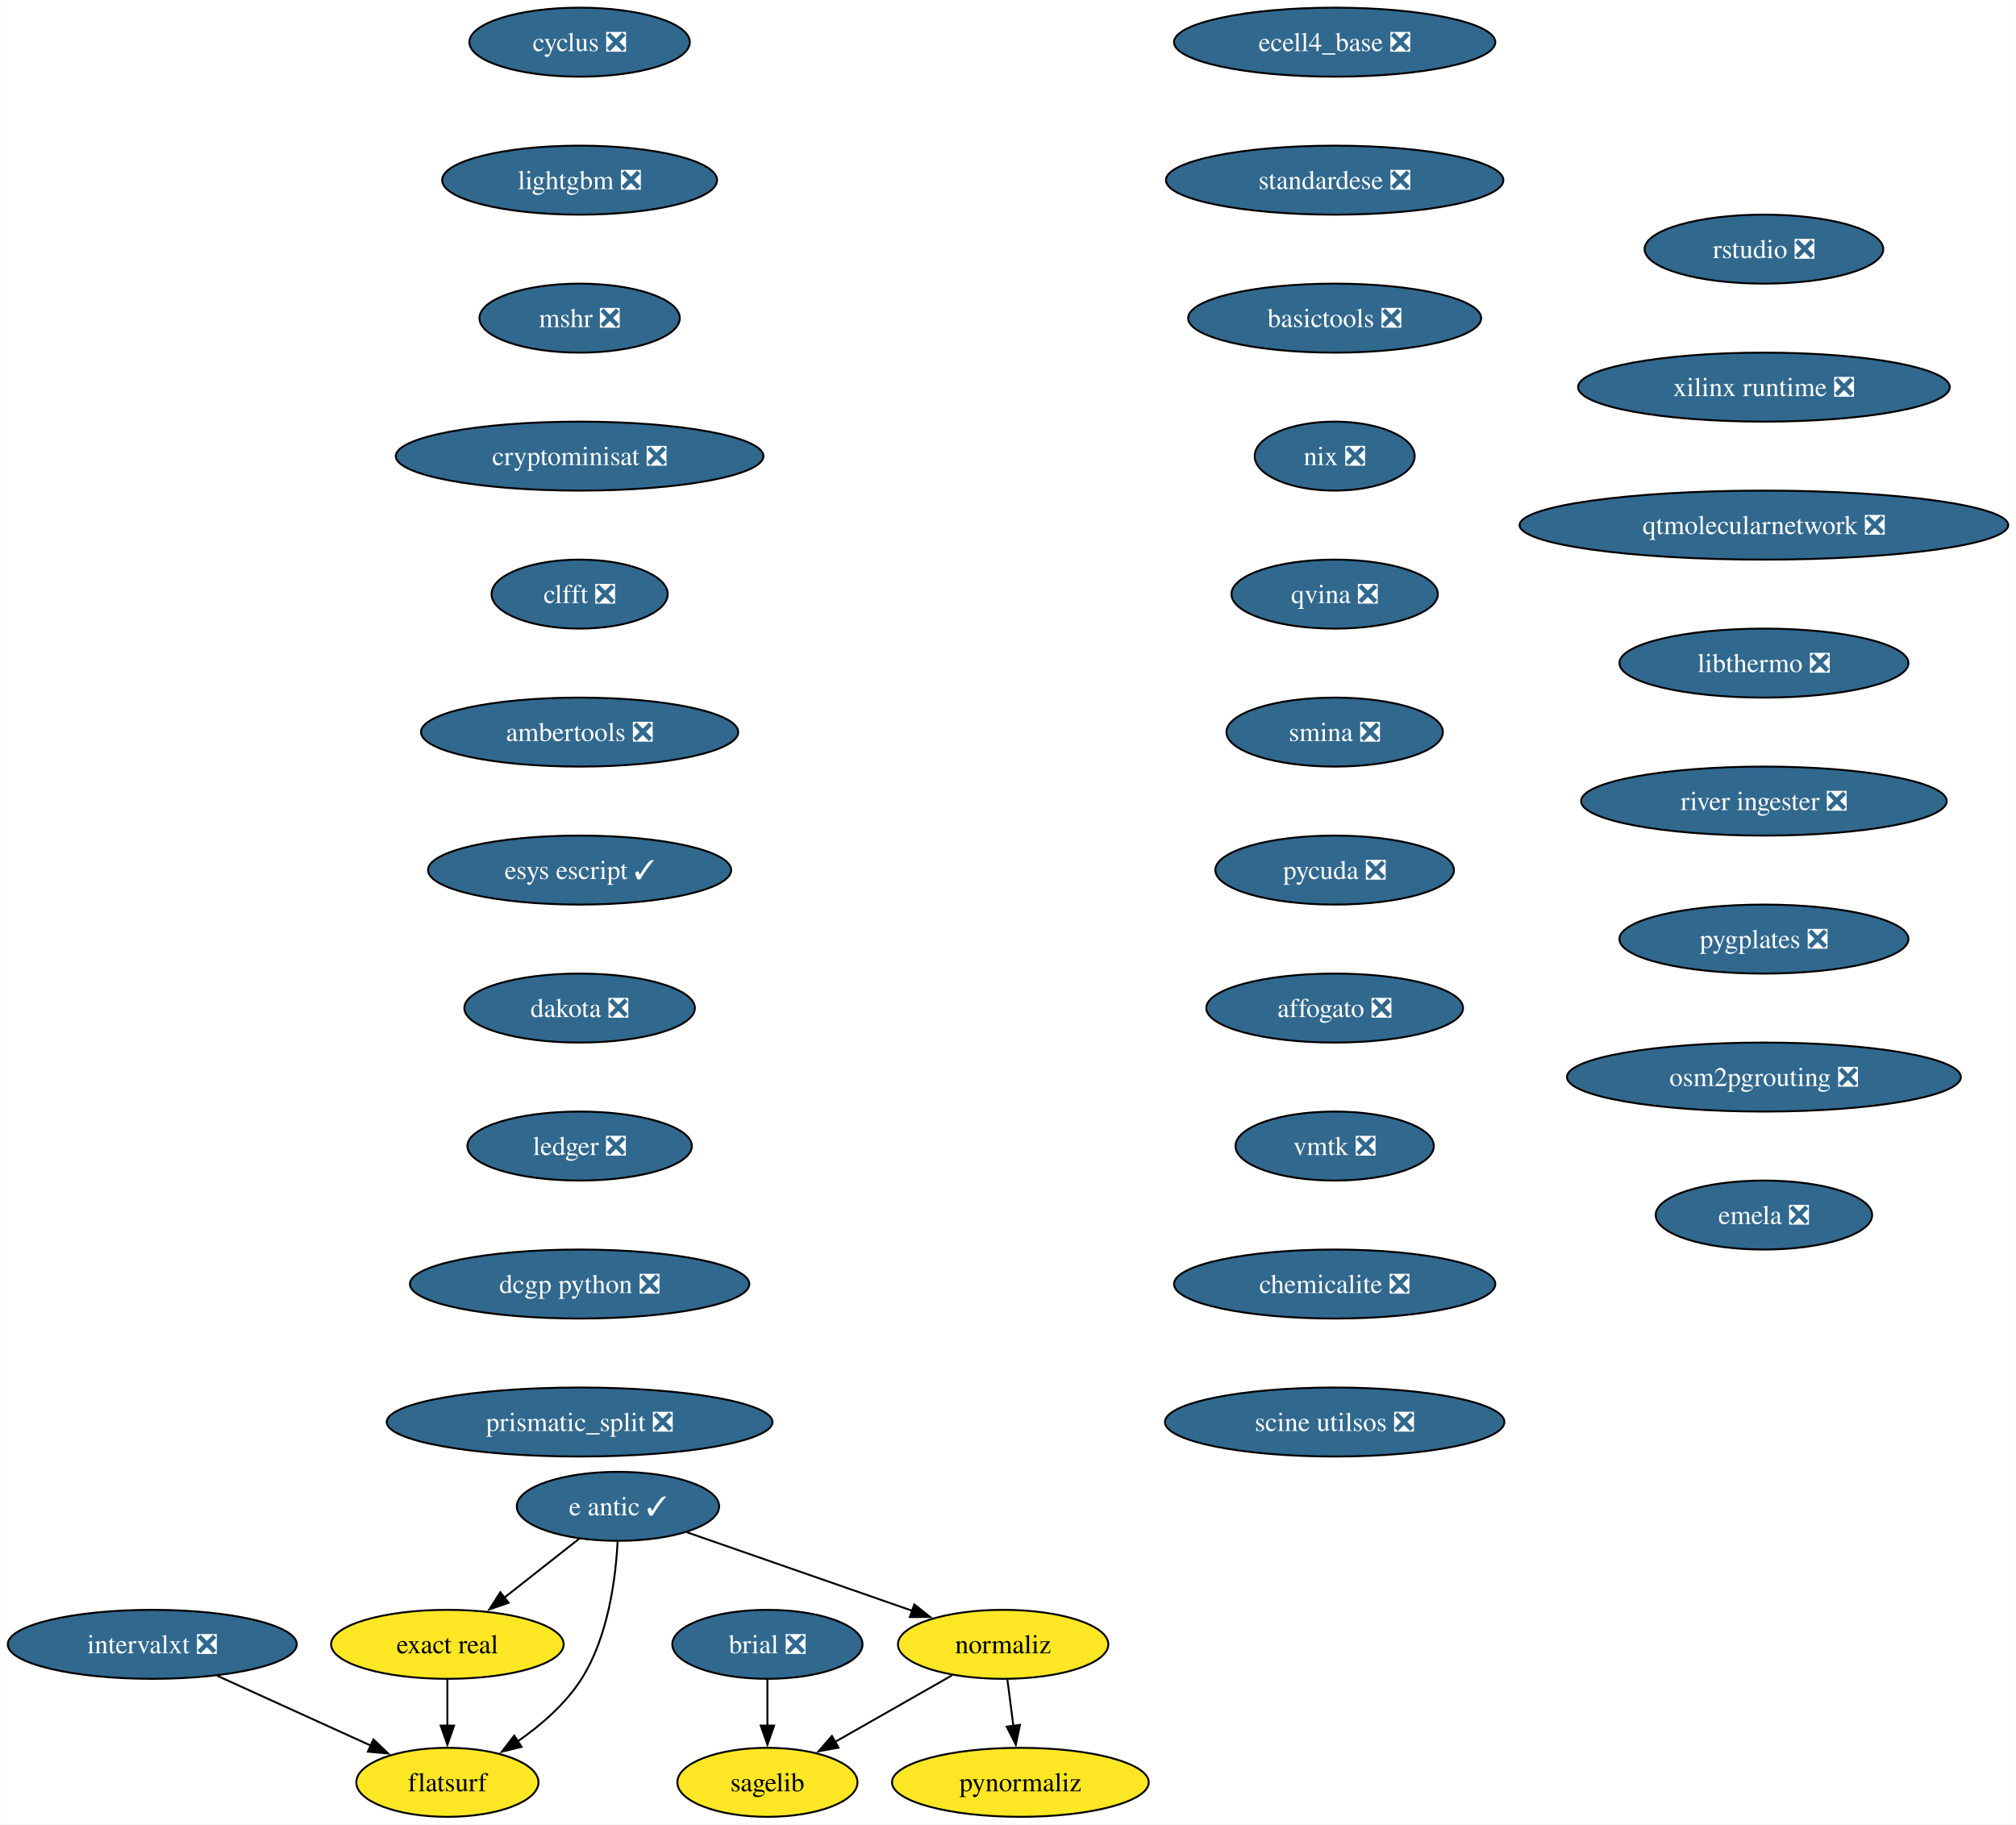
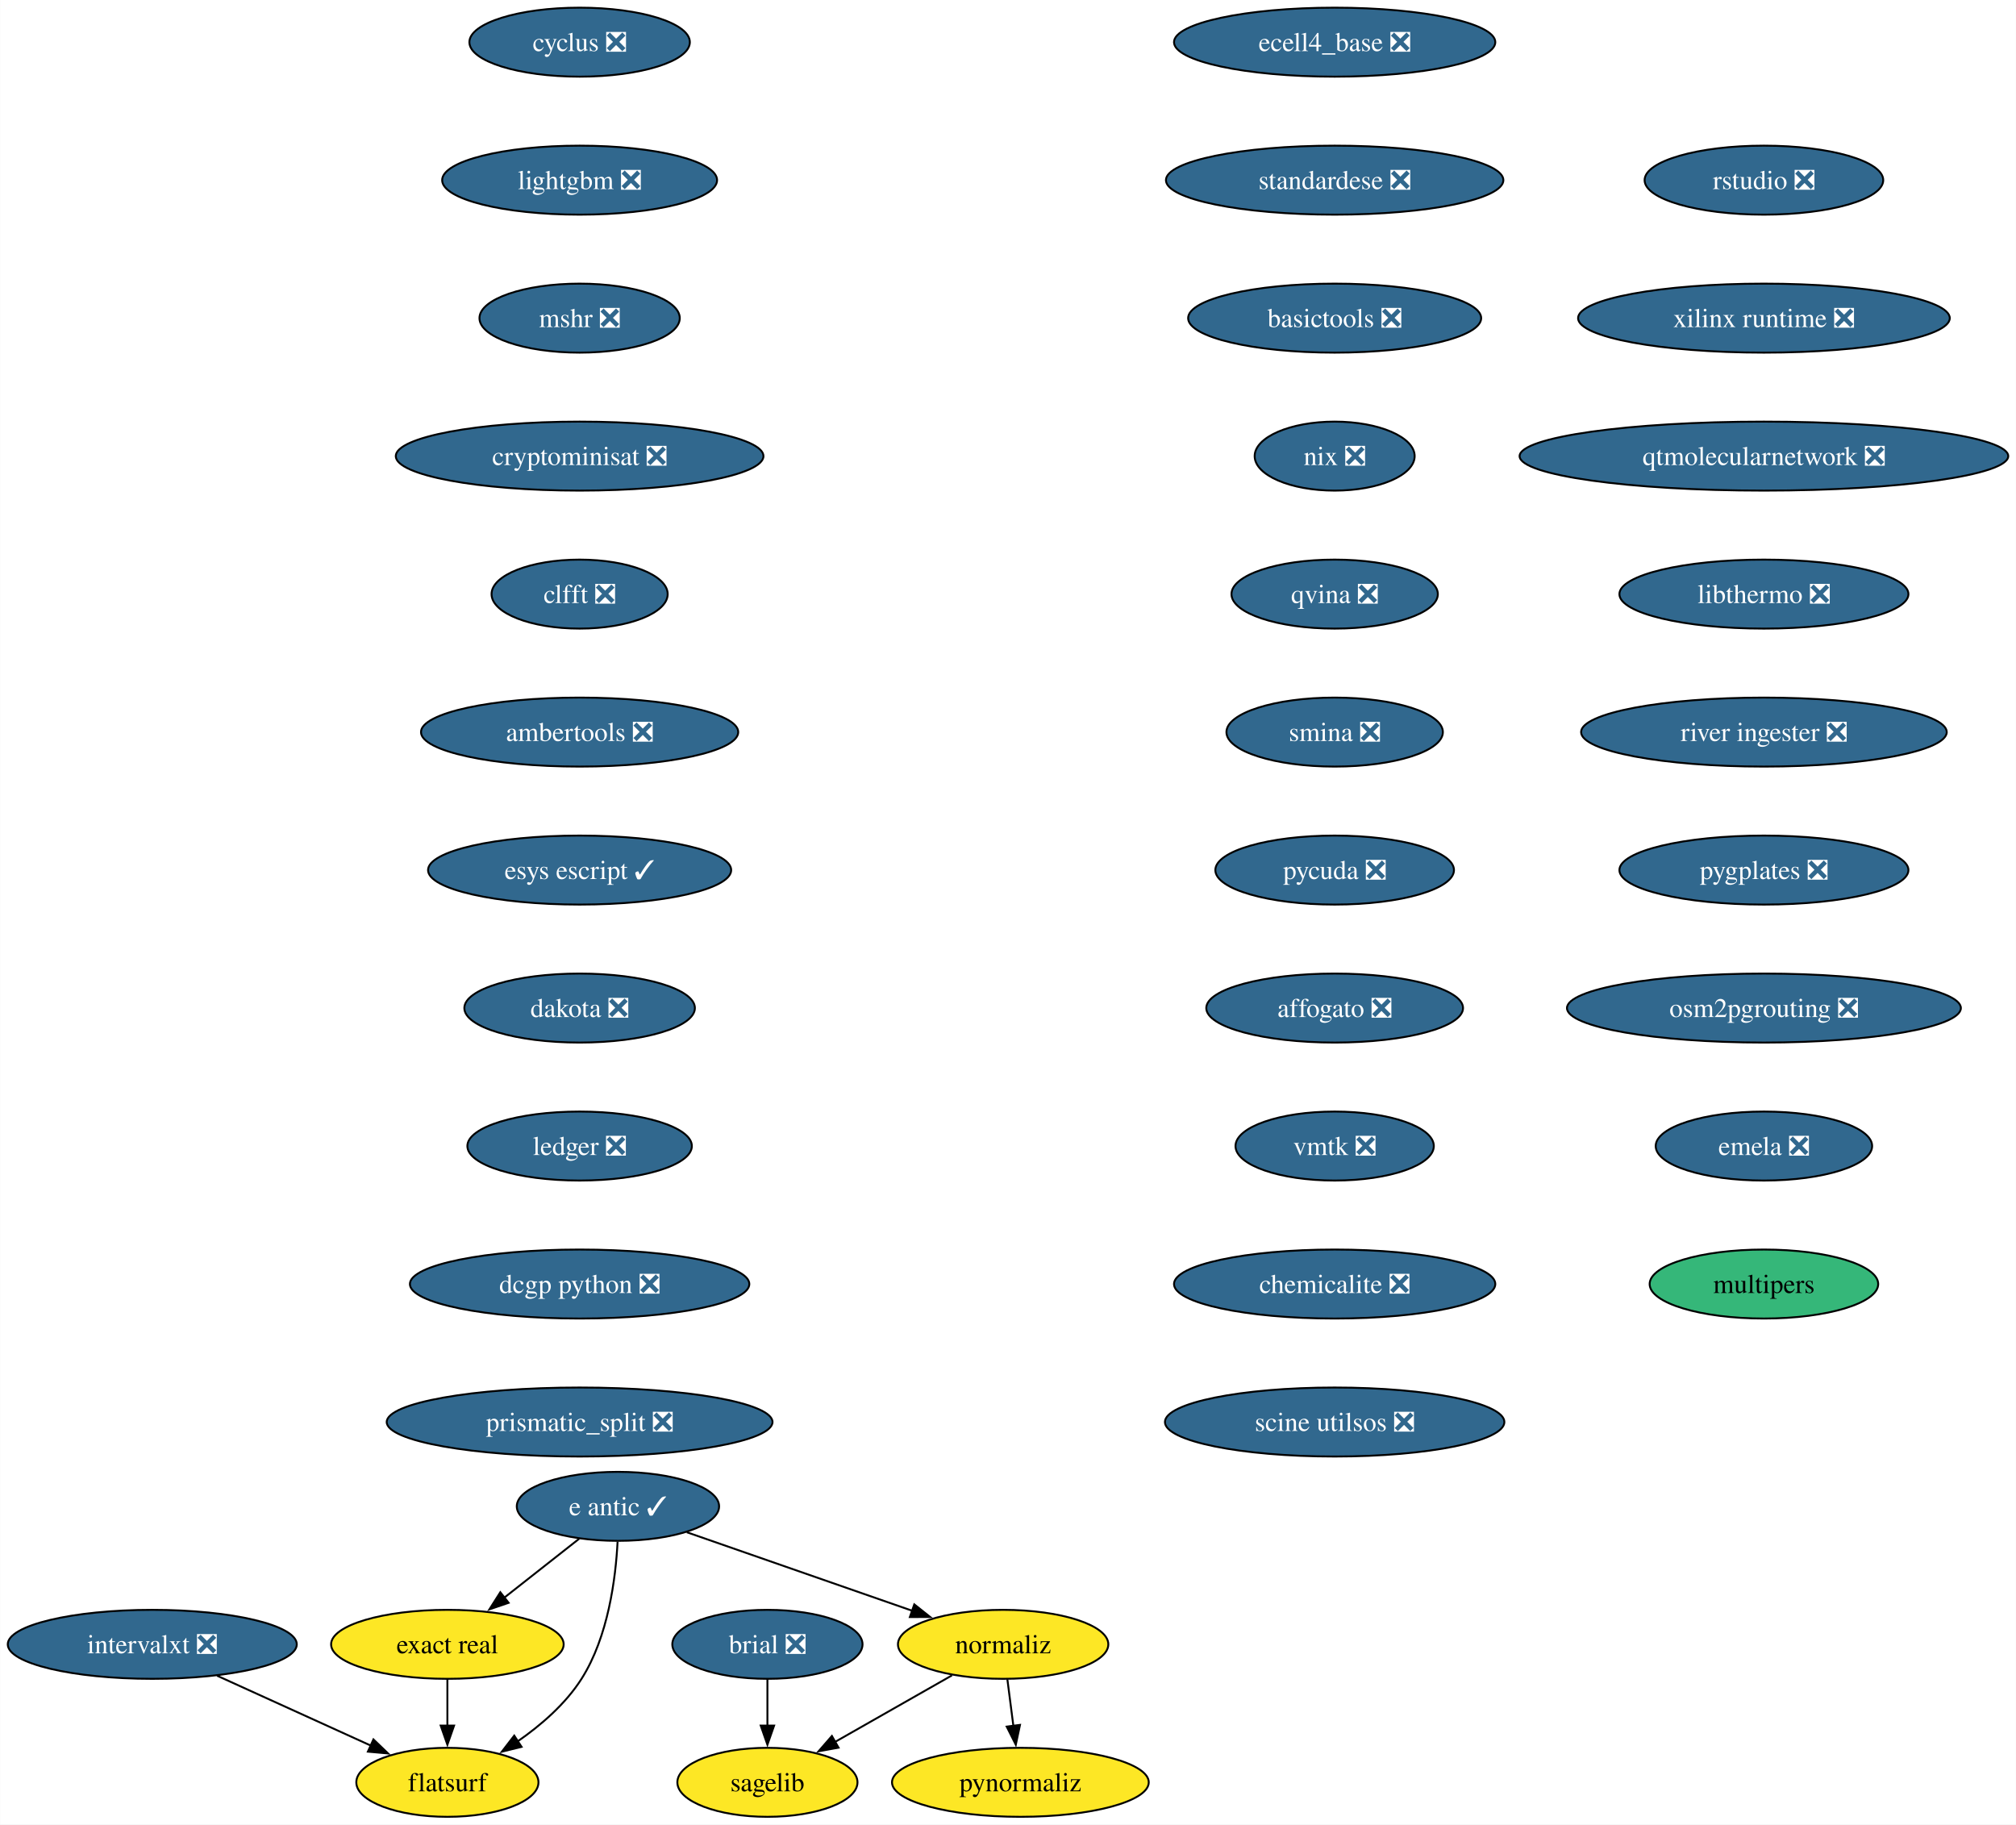
<svg xmlns="http://www.w3.org/2000/svg" xmlns:xlink="http://www.w3.org/1999/xlink" width="1052pt" height="952pt" viewBox="0.00 0.00 1051.90 952.00">
  <g id="graph0" class="graph" transform="scale(1 1) rotate(0) translate(4 948)">
    <polygon fill="white" stroke="none" points="-4,4 -4,-948 1047.9,-948 1047.9,4 -4,4" />
    <g id="node1" class="node">
      <g id="a_node1">
        <a xlink:href="https://github.com/conda-forge/brial-feedstock/pull/37" xlink:title="brial ❎">
          <ellipse fill="#31688e" stroke="black" cx="396.41" cy="-90" rx="49.63" ry="18" />
          <text text-anchor="middle" x="396.41" y="-85.33" font-family="Times,serif" font-size="14.00" fill="white">brial ❎</text>
        </a>
      </g>
    </g>
    <g id="node2" class="node">
      <g id="a_node2">
        <a xlink:href="https://github.com/conda-forge/sagelib-feedstock" xlink:title="sagelib">
          <ellipse fill="#fde725" stroke="black" cx="396.41" cy="-18" rx="47" ry="18" />
          <text text-anchor="middle" x="396.41" y="-13.32" font-family="Times,serif" font-size="14.00">sagelib</text>
        </a>
      </g>
    </g>
    <g id="edge1" class="edge">
      <path fill="none" stroke="black" d="M396.41,-71.7C396.41,-64.41 396.41,-55.73 396.41,-47.54" />
      <polygon fill="black" stroke="black" points="399.91,-47.62 396.41,-37.62 392.91,-47.62 399.91,-47.62" />
    </g>
    <g id="node3" class="node">
      <g id="a_node3">
        <a xlink:href="https://github.com/conda-forge/cyclus-feedstock/pull/94" xlink:title="cyclus ❎">
          <ellipse fill="#31688e" stroke="black" cx="298.41" cy="-926" rx="57.52" ry="18" />
          <text text-anchor="middle" x="298.41" y="-921.33" font-family="Times,serif" font-size="14.00" fill="white">cyclus ❎</text>
        </a>
      </g>
    </g>
    <g id="node4" class="node">
      <g id="a_node4">
        <a xlink:href="https://github.com/conda-forge/lightgbm-feedstock/pull/64" xlink:title="lightgbm ❎">
          <ellipse fill="#31688e" stroke="black" cx="298.41" cy="-854" rx="71.73" ry="18" />
          <text text-anchor="middle" x="298.41" y="-849.33" font-family="Times,serif" font-size="14.00" fill="white">lightgbm ❎</text>
        </a>
      </g>
    </g>
    <g id="node5" class="node">
      <g id="a_node5">
        <a xlink:href="https://github.com/conda-forge/mshr-feedstock/pull/38" xlink:title="mshr ❎">
          <ellipse fill="#31688e" stroke="black" cx="298.41" cy="-782" rx="52.26" ry="18" />
          <text text-anchor="middle" x="298.41" y="-777.33" font-family="Times,serif" font-size="14.00" fill="white">mshr ❎</text>
        </a>
      </g>
    </g>
    <g id="node6" class="node">
      <g id="a_node6">
        <a xlink:href="https://github.com/conda-forge/cryptominisat-feedstock/pull/59" xlink:title="cryptominisat ❎">
          <ellipse fill="#31688e" stroke="black" cx="298.41" cy="-710" rx="95.93" ry="18" />
          <text text-anchor="middle" x="298.41" y="-705.33" font-family="Times,serif" font-size="14.00" fill="white">cryptominisat ❎</text>
        </a>
      </g>
    </g>
    <g id="node7" class="node">
      <g id="a_node7">
        <a xlink:href="https://github.com/conda-forge/clfft-feedstock/pull/19" xlink:title="clfft ❎">
          <ellipse fill="#31688e" stroke="black" cx="298.41" cy="-638" rx="45.95" ry="18" />
          <text text-anchor="middle" x="298.41" y="-633.33" font-family="Times,serif" font-size="14.00" fill="white">clfft ❎</text>
        </a>
      </g>
    </g>
    <g id="node8" class="node">
      <g id="a_node8">
        <a xlink:href="https://github.com/conda-forge/ambertools-feedstock/pull/150" xlink:title="ambertools ❎">
          <ellipse fill="#31688e" stroke="black" cx="298.41" cy="-566" rx="82.77" ry="18" />
          <text text-anchor="middle" x="298.41" y="-561.33" font-family="Times,serif" font-size="14.00" fill="white">ambertools ❎</text>
        </a>
      </g>
    </g>
    <g id="node14" class="node">
      <g id="a_node14">
        <a xlink:href="https://github.com/conda-forge/esys-escript-feedstock/pull/74" xlink:title="esys escript ✓">
          <ellipse fill="#31688e" stroke="black" cx="298.41" cy="-494" rx="79.09" ry="18" />
          <text text-anchor="middle" x="298.41" y="-489.32" font-family="Times,serif" font-size="14.00" fill="white">esys escript ✓</text>
        </a>
      </g>
    </g>
    <g id="node9" class="node">
      <g id="a_node9">
        <a xlink:href="https://github.com/conda-forge/e-antic-feedstock/pull/63" xlink:title="e antic ✓">
          <ellipse fill="#31688e" stroke="black" cx="318.41" cy="-162" rx="52.79" ry="18" />
          <text text-anchor="middle" x="318.41" y="-157.32" font-family="Times,serif" font-size="14.00" fill="white">e antic ✓</text>
        </a>
      </g>
    </g>
    <g id="node10" class="node">
      <g id="a_node10">
        <a xlink:href="https://github.com/conda-forge/normaliz-feedstock" xlink:title="normaliz">
          <ellipse fill="#fde725" stroke="black" cx="519.41" cy="-90" rx="54.89" ry="18" />
          <text text-anchor="middle" x="519.41" y="-85.33" font-family="Times,serif" font-size="14.00">normaliz</text>
        </a>
      </g>
    </g>
    <g id="edge7" class="edge">
      <path fill="none" stroke="black" d="M354.34,-148.49C387.19,-137.05 436,-120.05 472.03,-107.5" />
      <polygon fill="black" stroke="black" points="473.05,-110.85 481.34,-104.26 470.74,-104.24 473.05,-110.85" />
    </g>
    <g id="node11" class="node">
      <g id="a_node11">
        <a xlink:href="https://github.com/conda-forge/exact-real-feedstock" xlink:title="exact real">
          <ellipse fill="#fde725" stroke="black" cx="229.41" cy="-90" rx="60.68" ry="18" />
          <text text-anchor="middle" x="229.41" y="-85.33" font-family="Times,serif" font-size="14.00">exact real</text>
        </a>
      </g>
    </g>
    <g id="edge8" class="edge">
      <path fill="none" stroke="black" d="M298.21,-145.12C286.66,-136.03 271.95,-124.46 259.1,-114.35" />
      <polygon fill="black" stroke="black" points="261.36,-111.67 251.33,-108.24 257.03,-117.18 261.36,-111.67" />
    </g>
    <g id="node12" class="node">
      <g id="a_node12">
        <a xlink:href="https://github.com/conda-forge/flatsurf-feedstock" xlink:title="flatsurf">
          <ellipse fill="#fde725" stroke="black" cx="229.41" cy="-18" rx="47.53" ry="18" />
          <text text-anchor="middle" x="229.41" y="-13.32" font-family="Times,serif" font-size="14.00">flatsurf</text>
        </a>
      </g>
    </g>
    <g id="edge9" class="edge">
      <path fill="none" stroke="black" d="M318.22,-143.6C317.25,-124.61 313.4,-94 299.41,-72 291.06,-58.88 278.26,-47.8 265.87,-39.22" />
      <polygon fill="black" stroke="black" points="268.11,-36.51 257.82,-33.98 264.29,-42.37 268.11,-36.51" />
    </g>
    <g id="edge10" class="edge">
      <path fill="none" stroke="black" d="M492.72,-73.81C474.87,-63.65 451.19,-50.18 431.78,-39.13" />
      <polygon fill="black" stroke="black" points="433.52,-36.09 423.1,-34.19 430.06,-42.18 433.52,-36.09" />
    </g>
    <g id="node13" class="node">
      <g id="a_node13">
        <a xlink:href="https://github.com/conda-forge/pynormaliz-feedstock" xlink:title="pynormaliz">
          <ellipse fill="#fde725" stroke="black" cx="528.41" cy="-18" rx="66.99" ry="18" />
          <text text-anchor="middle" x="528.41" y="-13.32" font-family="Times,serif" font-size="14.00">pynormaliz</text>
        </a>
      </g>
    </g>
    <g id="edge11" class="edge">
      <path fill="none" stroke="black" d="M521.63,-71.7C522.58,-64.32 523.71,-55.52 524.78,-47.25" />
      <polygon fill="black" stroke="black" points="528.21,-47.97 526.02,-37.61 521.27,-47.08 528.21,-47.97" />
    </g>
    <g id="edge12" class="edge">
      <path fill="none" stroke="black" d="M229.41,-71.7C229.41,-64.41 229.41,-55.73 229.41,-47.54" />
      <polygon fill="black" stroke="black" points="232.91,-47.62 229.41,-37.62 225.91,-47.62 232.91,-47.62" />
    </g>
    <g id="node15" class="node">
      <g id="a_node15">
        <a xlink:href="https://github.com/conda-forge/dakota-feedstock/pull/50" xlink:title="dakota ❎">
          <ellipse fill="#31688e" stroke="black" cx="298.41" cy="-422" rx="60.15" ry="18" />
          <text text-anchor="middle" x="298.41" y="-417.32" font-family="Times,serif" font-size="14.00" fill="white">dakota ❎</text>
        </a>
      </g>
    </g>
    <g id="node16" class="node">
      <g id="a_node16">
        <a xlink:href="https://github.com/conda-forge/ledger-feedstock/pull/39" xlink:title="ledger ❎">
          <ellipse fill="#31688e" stroke="black" cx="298.41" cy="-350" rx="58.57" ry="18" />
          <text text-anchor="middle" x="298.41" y="-345.32" font-family="Times,serif" font-size="14.00" fill="white">ledger ❎</text>
        </a>
      </g>
    </g>
    <g id="node17" class="node">
      <g id="a_node17">
        <a xlink:href="https://github.com/conda-forge/dcgp-python-feedstock/pull/27" xlink:title="dcgp python ❎">
          <ellipse fill="#31688e" stroke="black" cx="298.41" cy="-278" rx="88.56" ry="18" />
          <text text-anchor="middle" x="298.41" y="-273.32" font-family="Times,serif" font-size="14.00" fill="white">dcgp python ❎</text>
        </a>
      </g>
    </g>
    <g id="node18" class="node">
      <g id="a_node18">
        <a xlink:href="https://github.com/conda-forge/prismatic_split-feedstock/pull/55" xlink:title="prismatic_split ❎">
          <ellipse fill="#31688e" stroke="black" cx="298.41" cy="-206" rx="100.66" ry="18" />
          <text text-anchor="middle" x="298.41" y="-201.32" font-family="Times,serif" font-size="14.00" fill="white">prismatic_split ❎</text>
        </a>
      </g>
    </g>
    <g id="node19" class="node">
      <g id="a_node19">
        <a xlink:href="https://github.com/conda-forge/ecell4_base-feedstock/pull/30" xlink:title="ecell4_base ❎">
          <ellipse fill="#31688e" stroke="black" cx="692.41" cy="-926" rx="83.83" ry="18" />
          <text text-anchor="middle" x="692.41" y="-921.33" font-family="Times,serif" font-size="14.00" fill="white">ecell4_base ❎</text>
        </a>
      </g>
    </g>
    <g id="node20" class="node">
      <g id="a_node20">
        <a xlink:href="https://github.com/conda-forge/standardese-feedstock/pull/12" xlink:title="standardese ❎">
          <ellipse fill="#31688e" stroke="black" cx="692.41" cy="-854" rx="88.04" ry="18" />
          <text text-anchor="middle" x="692.41" y="-849.33" font-family="Times,serif" font-size="14.00" fill="white">standardese ❎</text>
        </a>
      </g>
    </g>
    <g id="node21" class="node">
      <g id="a_node21">
        <a xlink:href="https://github.com/conda-forge/basictools-feedstock/pull/52" xlink:title="basictools ❎">
          <ellipse fill="#31688e" stroke="black" cx="692.41" cy="-782" rx="76.46" ry="18" />
          <text text-anchor="middle" x="692.41" y="-777.33" font-family="Times,serif" font-size="14.00" fill="white">basictools ❎</text>
        </a>
      </g>
    </g>
    <g id="node22" class="node">
      <g id="a_node22">
        <a xlink:href="https://github.com/conda-forge/nix-feedstock/pull/26" xlink:title="nix ❎">
          <ellipse fill="#31688e" stroke="black" cx="692.41" cy="-710" rx="41.74" ry="18" />
          <text text-anchor="middle" x="692.41" y="-705.33" font-family="Times,serif" font-size="14.00" fill="white">nix ❎</text>
        </a>
      </g>
    </g>
    <g id="node23" class="node">
      <g id="a_node23">
        <a xlink:href="https://github.com/conda-forge/qvina-feedstock/pull/8" xlink:title="qvina ❎">
          <ellipse fill="#31688e" stroke="black" cx="692.41" cy="-638" rx="53.84" ry="18" />
          <text text-anchor="middle" x="692.41" y="-633.33" font-family="Times,serif" font-size="14.00" fill="white">qvina ❎</text>
        </a>
      </g>
    </g>
    <g id="node24" class="node">
      <g id="a_node24">
        <a xlink:href="https://github.com/conda-forge/smina-feedstock/pull/4" xlink:title="smina ❎">
          <ellipse fill="#31688e" stroke="black" cx="692.41" cy="-566" rx="56.47" ry="18" />
          <text text-anchor="middle" x="692.41" y="-561.33" font-family="Times,serif" font-size="14.00" fill="white">smina ❎</text>
        </a>
      </g>
    </g>
    <g id="node25" class="node">
      <g id="a_node25">
        <a xlink:href="https://github.com/conda-forge/pycuda-feedstock/pull/42" xlink:title="pycuda ❎">
          <ellipse fill="#31688e" stroke="black" cx="692.41" cy="-494" rx="62.26" ry="18" />
          <text text-anchor="middle" x="692.41" y="-489.32" font-family="Times,serif" font-size="14.00" fill="white">pycuda ❎</text>
        </a>
      </g>
    </g>
    <g id="node26" class="node">
      <g id="a_node26">
        <a xlink:href="https://github.com/conda-forge/affogato-feedstock/pull/20" xlink:title="affogato ❎">
          <ellipse fill="#31688e" stroke="black" cx="692.41" cy="-422" rx="66.99" ry="18" />
          <text text-anchor="middle" x="692.41" y="-417.32" font-family="Times,serif" font-size="14.00" fill="white">affogato ❎</text>
        </a>
      </g>
    </g>
    <g id="node27" class="node">
      <g id="a_node27">
        <a xlink:href="https://github.com/conda-forge/vmtk-feedstock/pull/27" xlink:title="vmtk ❎">
          <ellipse fill="#31688e" stroke="black" cx="692.41" cy="-350" rx="51.74" ry="18" />
          <text text-anchor="middle" x="692.41" y="-345.32" font-family="Times,serif" font-size="14.00" fill="white">vmtk ❎</text>
        </a>
      </g>
    </g>
    <g id="node29" class="node">
      <g id="a_node29">
        <a xlink:href="https://github.com/conda-forge/chemicalite-feedstock/pull/29" xlink:title="chemicalite ❎">
          <ellipse fill="#31688e" stroke="black" cx="692.41" cy="-278" rx="83.83" ry="18" />
          <text text-anchor="middle" x="692.41" y="-273.32" font-family="Times,serif" font-size="14.00" fill="white">chemicalite ❎</text>
        </a>
      </g>
    </g>
    <g id="node28" class="node">
      <g id="a_node28">
        <a xlink:href="https://github.com/conda-forge/intervalxt-feedstock/pull/23" xlink:title="intervalxt ❎">
          <ellipse fill="#31688e" stroke="black" cx="75.41" cy="-90" rx="75.41" ry="18" />
          <text text-anchor="middle" x="75.41" y="-85.33" font-family="Times,serif" font-size="14.00" fill="white">intervalxt ❎</text>
        </a>
      </g>
    </g>
    <g id="edge26" class="edge">
      <path fill="none" stroke="black" d="M109.21,-73.64C132.91,-62.86 164.7,-48.41 189.63,-37.08" />
      <polygon fill="black" stroke="black" points="190.82,-40.39 198.47,-33.06 187.92,-34.01 190.82,-40.39" />
    </g>
    <g id="node30" class="node">
      <g id="a_node30">
        <a xlink:href="https://github.com/conda-forge/scine-utilsos-feedstock/pull/16" xlink:title="scine utilsos ❎">
          <ellipse fill="#31688e" stroke="black" cx="692.41" cy="-206" rx="88.56" ry="18" />
          <text text-anchor="middle" x="692.41" y="-201.32" font-family="Times,serif" font-size="14.00" fill="white">scine utilsos ❎</text>
        </a>
      </g>
    </g>
    <g id="node31" class="node">
      <g id="a_node31">
        <a xlink:href="https://github.com/conda-forge/rstudio-feedstock/pull/37" xlink:title="rstudio ❎">
-           <ellipse fill="#31688e" stroke="black" cx="916.41" cy="-818" rx="62.26" ry="18" />
-           <text text-anchor="middle" x="916.41" y="-813.33" font-family="Times,serif" font-size="14.00" fill="white">rstudio ❎</text>
+           <ellipse fill="#31688e" stroke="black" cx="916.41" cy="-854" rx="62.26" ry="18" />
+           <text text-anchor="middle" x="916.41" y="-849.33" font-family="Times,serif" font-size="14.00" fill="white">rstudio ❎</text>
        </a>
      </g>
    </g>
    <g id="node32" class="node">
      <g id="a_node32">
        <a xlink:href="https://github.com/conda-forge/xilinx-runtime-feedstock/pull/35" xlink:title="xilinx runtime ❎">
-           <ellipse fill="#31688e" stroke="black" cx="916.41" cy="-746" rx="96.98" ry="18" />
-           <text text-anchor="middle" x="916.41" y="-741.33" font-family="Times,serif" font-size="14.00" fill="white">xilinx runtime ❎</text>
+           <ellipse fill="#31688e" stroke="black" cx="916.41" cy="-782" rx="96.98" ry="18" />
+           <text text-anchor="middle" x="916.41" y="-777.33" font-family="Times,serif" font-size="14.00" fill="white">xilinx runtime ❎</text>
        </a>
      </g>
    </g>
    <g id="node33" class="node">
      <g id="a_node33">
        <a xlink:href="https://github.com/conda-forge/qtmolecularnetwork-feedstock/pull/24" xlink:title="qtmolecularnetwork ❎">
-           <ellipse fill="#31688e" stroke="black" cx="916.41" cy="-674" rx="127.49" ry="18" />
-           <text text-anchor="middle" x="916.41" y="-669.33" font-family="Times,serif" font-size="14.00" fill="white">qtmolecularnetwork ❎</text>
+           <ellipse fill="#31688e" stroke="black" cx="916.41" cy="-710" rx="127.49" ry="18" />
+           <text text-anchor="middle" x="916.41" y="-705.33" font-family="Times,serif" font-size="14.00" fill="white">qtmolecularnetwork ❎</text>
        </a>
      </g>
    </g>
    <g id="node34" class="node">
      <g id="a_node34">
        <a xlink:href="https://github.com/conda-forge/libthermo-feedstock/pull/17" xlink:title="libthermo ❎">
-           <ellipse fill="#31688e" stroke="black" cx="916.41" cy="-602" rx="75.41" ry="18" />
-           <text text-anchor="middle" x="916.41" y="-597.33" font-family="Times,serif" font-size="14.00" fill="white">libthermo ❎</text>
+           <ellipse fill="#31688e" stroke="black" cx="916.41" cy="-638" rx="75.41" ry="18" />
+           <text text-anchor="middle" x="916.41" y="-633.33" font-family="Times,serif" font-size="14.00" fill="white">libthermo ❎</text>
        </a>
      </g>
    </g>
    <g id="node35" class="node">
      <g id="a_node35">
        <a xlink:href="https://github.com/conda-forge/river-ingester-feedstock/pull/29" xlink:title="river ingester ❎">
-           <ellipse fill="#31688e" stroke="black" cx="916.41" cy="-530" rx="95.4" ry="18" />
-           <text text-anchor="middle" x="916.41" y="-525.33" font-family="Times,serif" font-size="14.00" fill="white">river ingester ❎</text>
+           <ellipse fill="#31688e" stroke="black" cx="916.41" cy="-566" rx="95.4" ry="18" />
+           <text text-anchor="middle" x="916.41" y="-561.33" font-family="Times,serif" font-size="14.00" fill="white">river ingester ❎</text>
        </a>
      </g>
    </g>
    <g id="node36" class="node">
      <g id="a_node36">
        <a xlink:href="https://github.com/conda-forge/pygplates-feedstock/pull/26" xlink:title="pygplates ❎">
-           <ellipse fill="#31688e" stroke="black" cx="916.41" cy="-458" rx="75.41" ry="18" />
-           <text text-anchor="middle" x="916.41" y="-453.32" font-family="Times,serif" font-size="14.00" fill="white">pygplates ❎</text>
+           <ellipse fill="#31688e" stroke="black" cx="916.41" cy="-494" rx="75.41" ry="18" />
+           <text text-anchor="middle" x="916.41" y="-489.32" font-family="Times,serif" font-size="14.00" fill="white">pygplates ❎</text>
        </a>
      </g>
    </g>
    <g id="node37" class="node">
      <g id="a_node37">
        <a xlink:href="https://github.com/conda-forge/osm2pgrouting-feedstock/pull/3" xlink:title="osm2pgrouting ❎">
-           <ellipse fill="#31688e" stroke="black" cx="916.41" cy="-386" rx="102.77" ry="18" />
-           <text text-anchor="middle" x="916.41" y="-381.32" font-family="Times,serif" font-size="14.00" fill="white">osm2pgrouting ❎</text>
+           <ellipse fill="#31688e" stroke="black" cx="916.41" cy="-422" rx="102.77" ry="18" />
+           <text text-anchor="middle" x="916.41" y="-417.32" font-family="Times,serif" font-size="14.00" fill="white">osm2pgrouting ❎</text>
        </a>
      </g>
    </g>
    <g id="node38" class="node">
      <g id="a_node38">
        <a xlink:href="https://github.com/conda-forge/emela-feedstock/pull/2" xlink:title="emela ❎">
-           <ellipse fill="#31688e" stroke="black" cx="916.41" cy="-314" rx="56.47" ry="18" />
-           <text text-anchor="middle" x="916.41" y="-309.32" font-family="Times,serif" font-size="14.00" fill="white">emela ❎</text>
+           <ellipse fill="#31688e" stroke="black" cx="916.41" cy="-350" rx="56.47" ry="18" />
+           <text text-anchor="middle" x="916.41" y="-345.32" font-family="Times,serif" font-size="14.00" fill="white">emela ❎</text>
+         </a>
+       </g>
+     </g>
+     <g id="node39" class="node">
+       <g id="a_node39">
+         <a xlink:href="https://github.com/conda-forge/multipers-feedstock" xlink:title="multipers">
+           <ellipse fill="#35b779" stroke="black" cx="916.41" cy="-278" rx="59.63" ry="18" />
+           <text text-anchor="middle" x="916.41" y="-273.32" font-family="Times,serif" font-size="14.00">multipers</text>
        </a>
      </g>
    </g>
  </g>
</svg>
